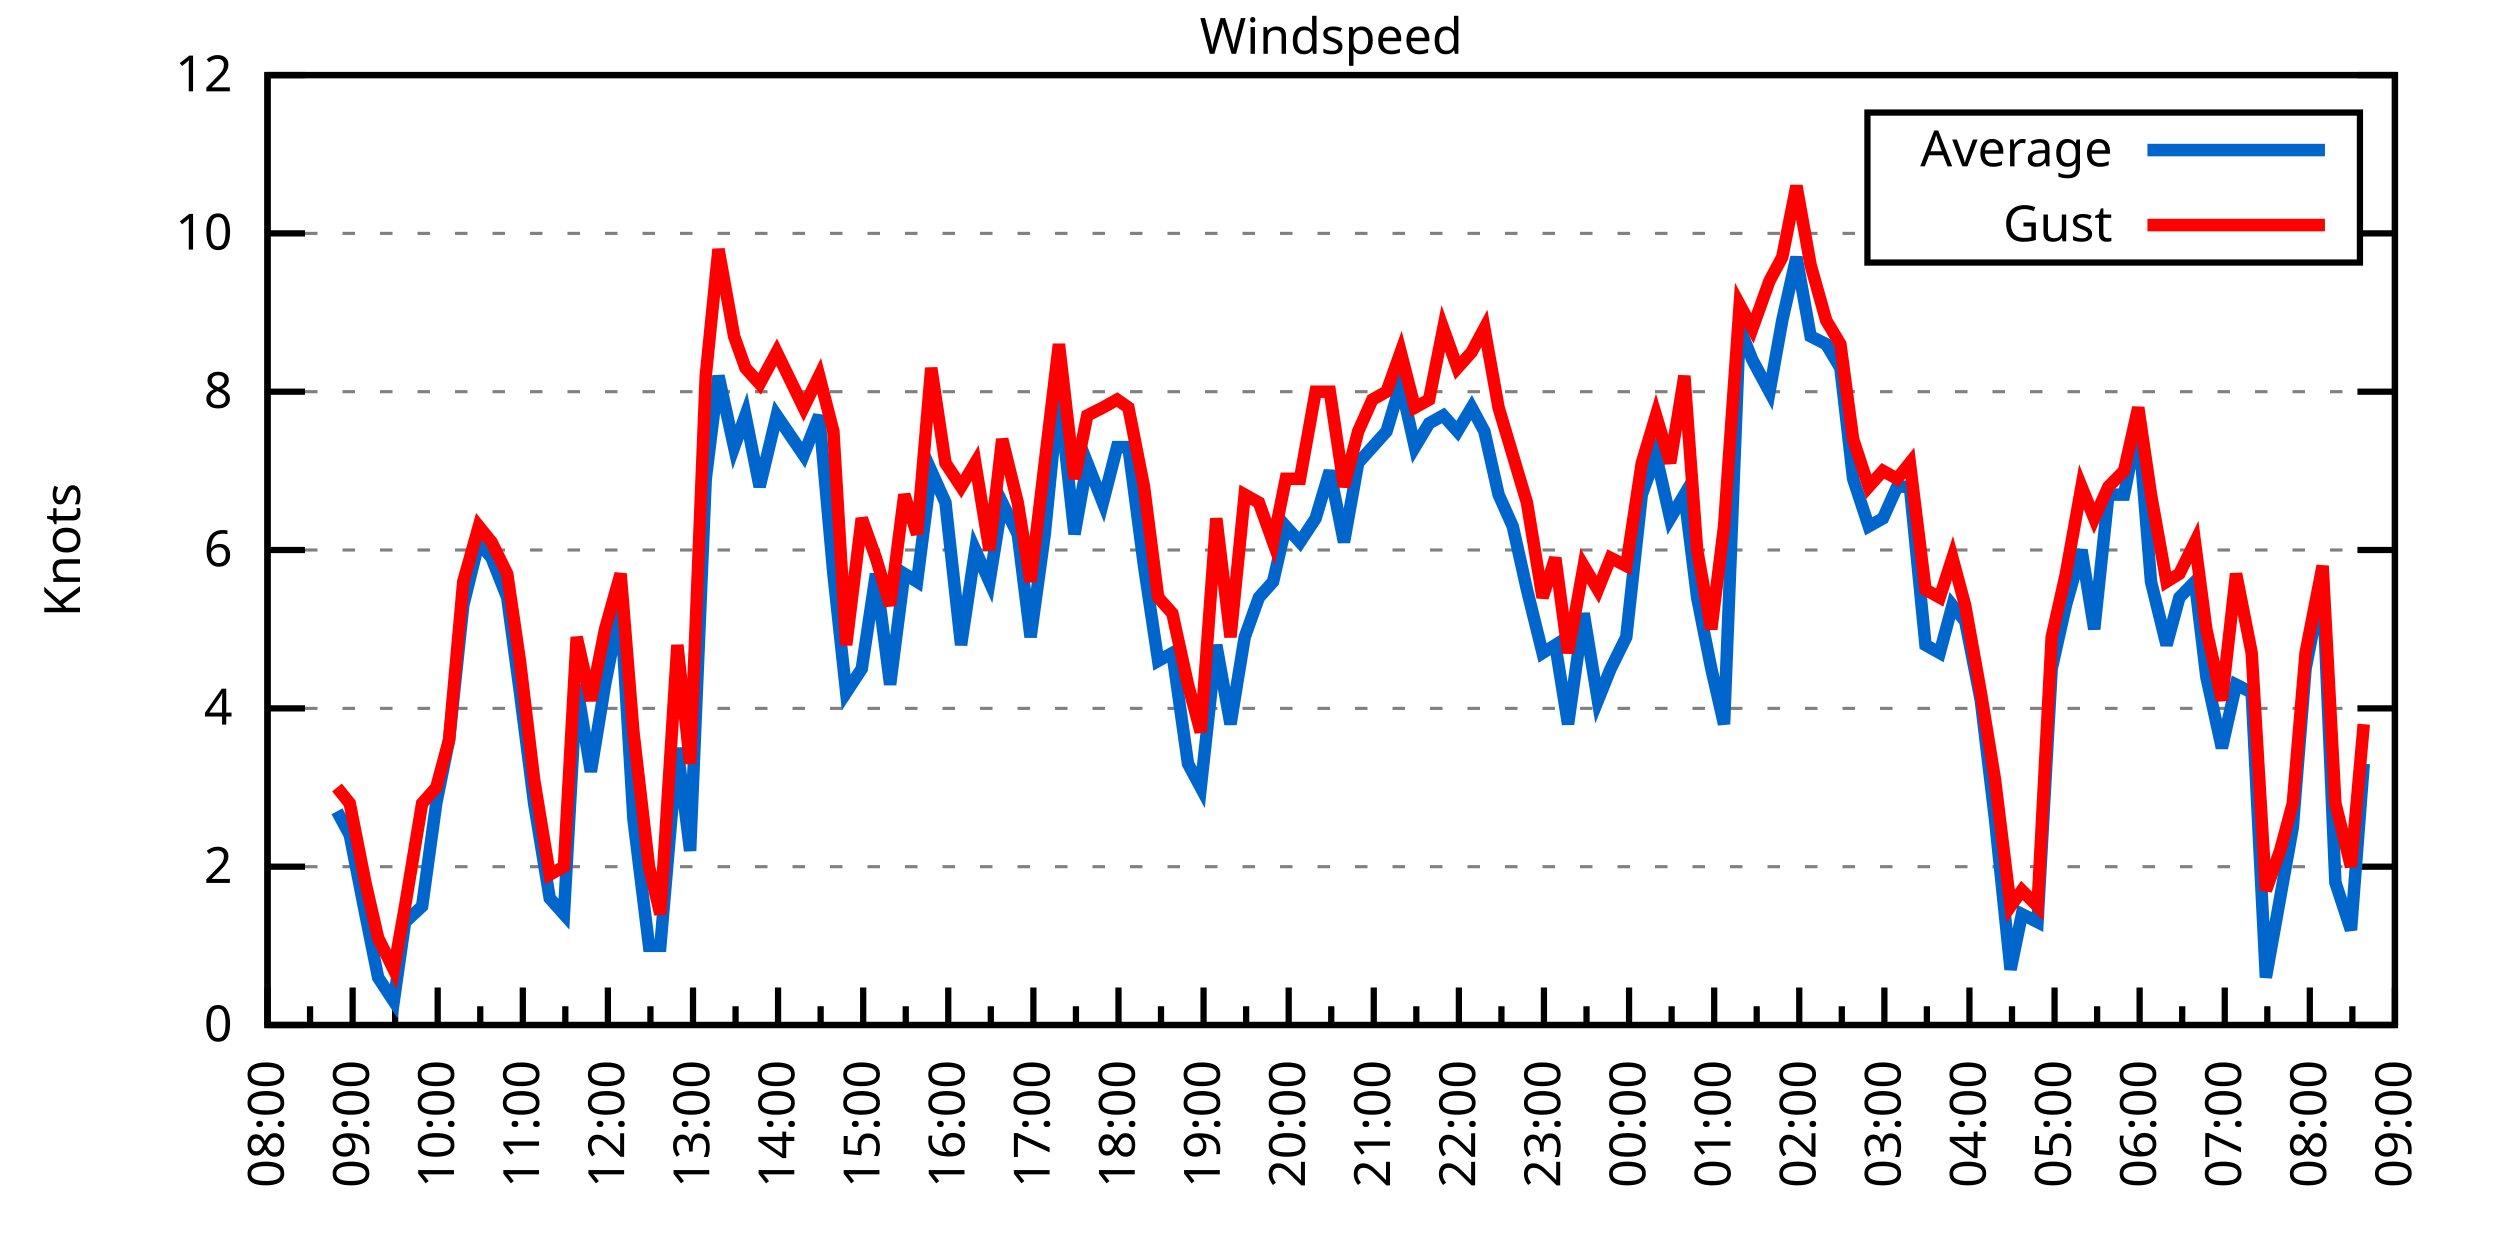
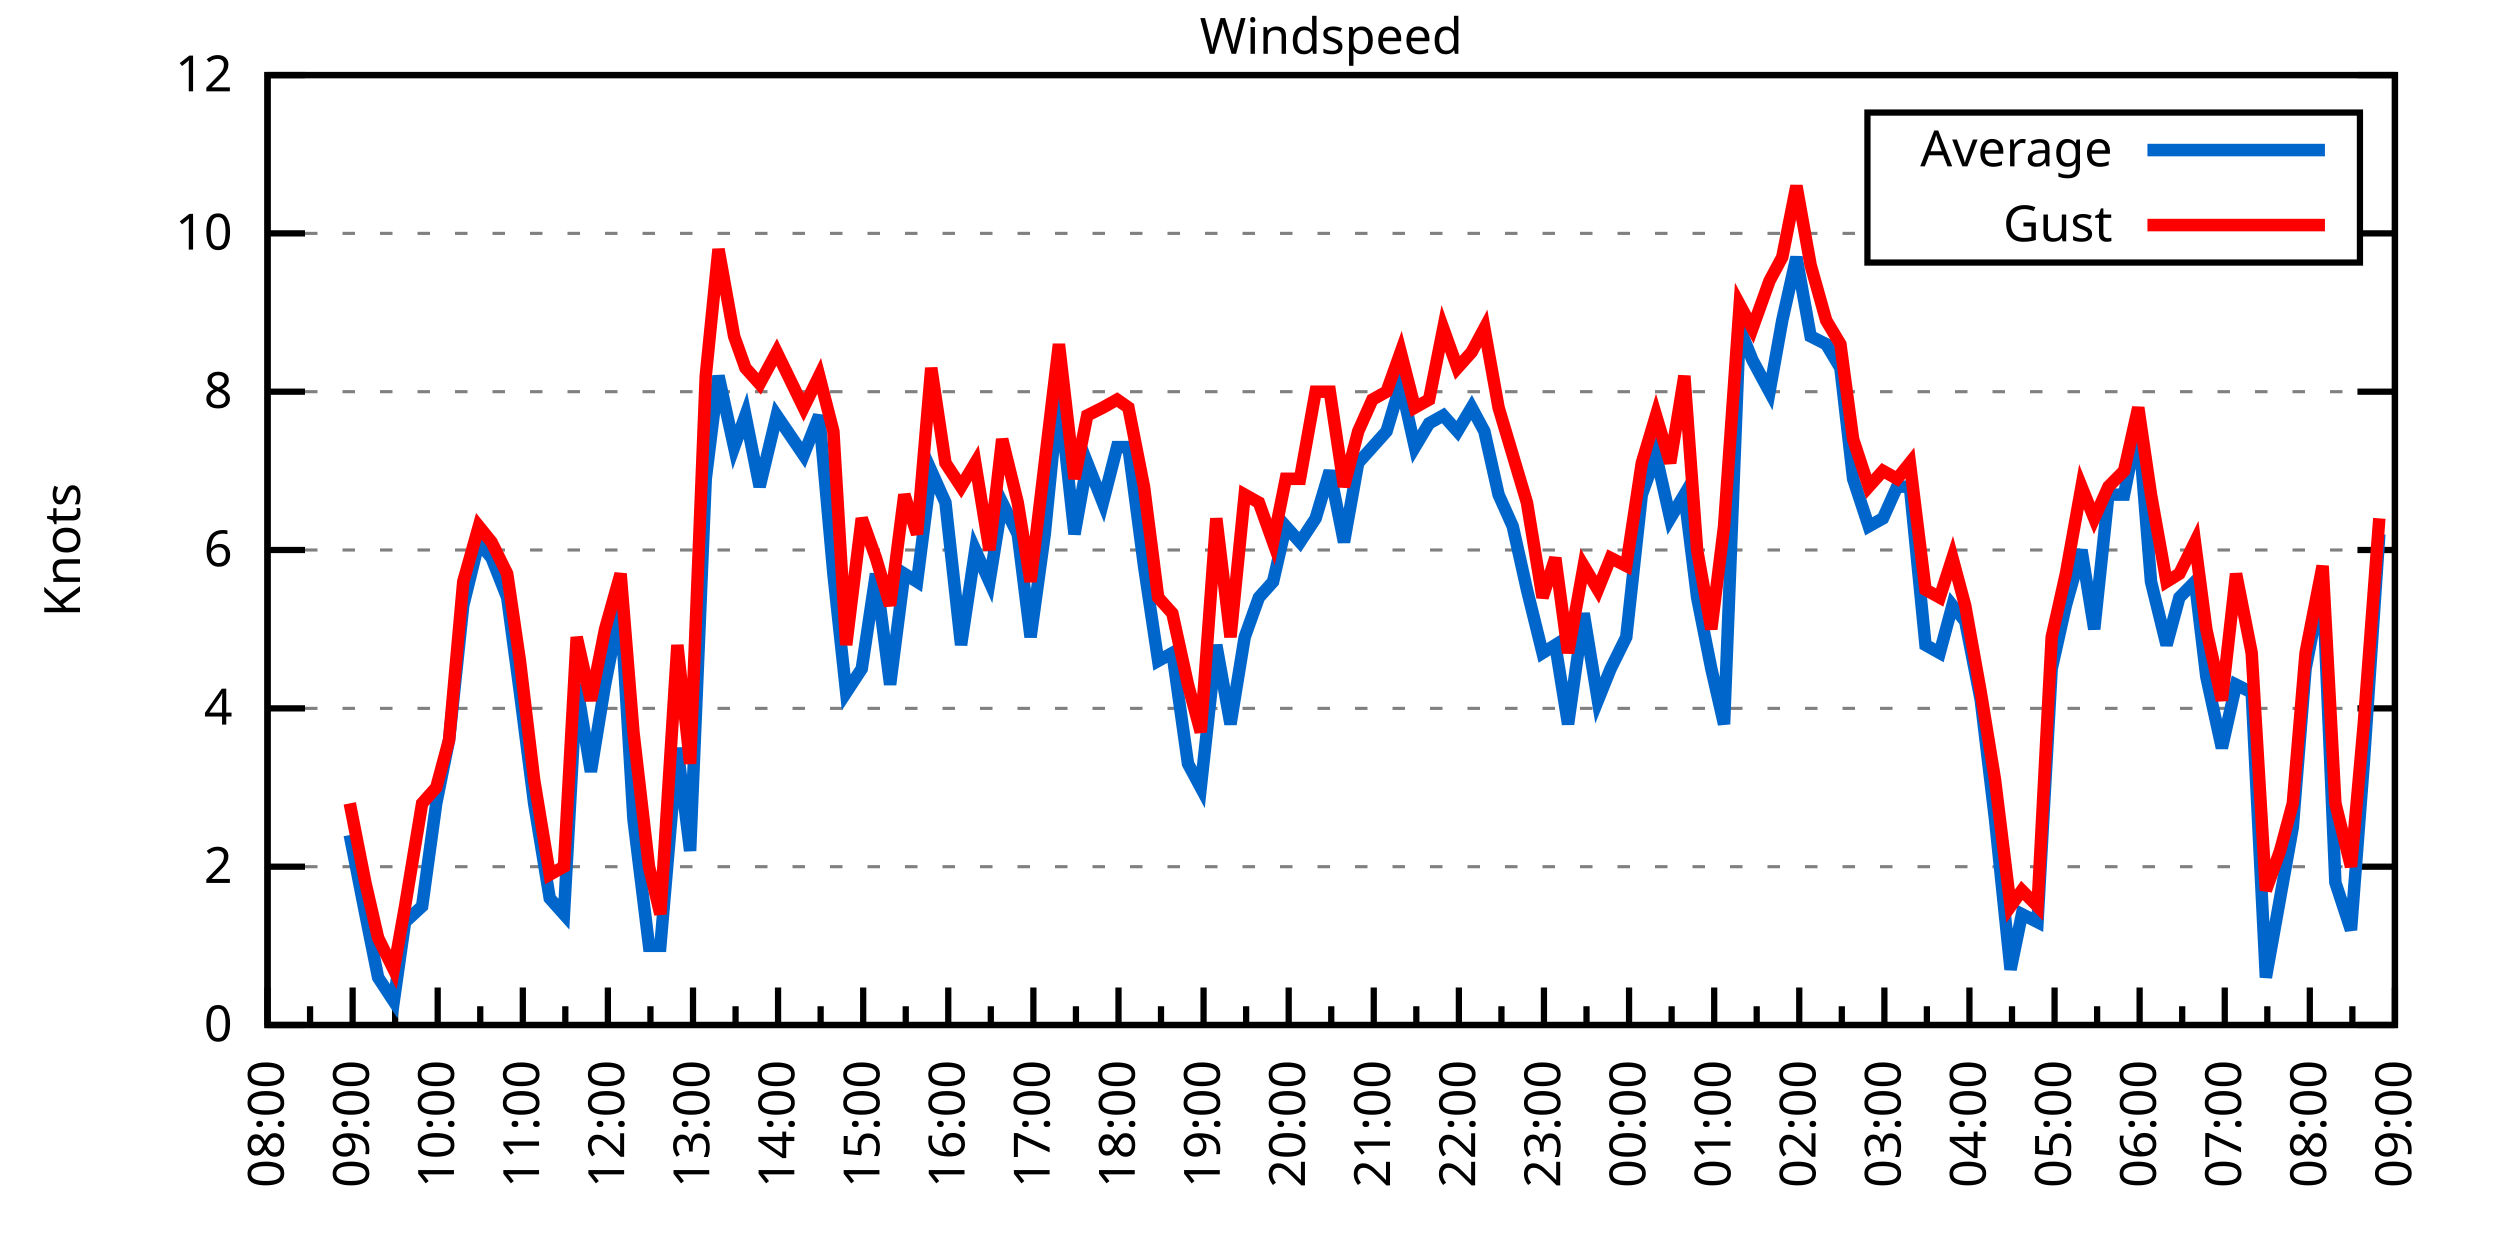
<svg xmlns="http://www.w3.org/2000/svg" xmlns:xlink="http://www.w3.org/1999/xlink" width="400" height="200" viewBox="0 0 400 200">
  <g id="gnuplot_canvas">
    <rect x="0" y="0" width="400" height="200" fill="none" />
    <defs>
      <circle id="gpDot" r="0.5" stroke-width="0.5" stroke="currentColor" />
      <path id="gpPt0" stroke-width="0.333" stroke="currentColor" d="M-1,0 h2 M0,-1 v2" />
      <path id="gpPt1" stroke-width="0.333" stroke="currentColor" d="M-1,-1 L1,1 M1,-1 L-1,1" />
      <path id="gpPt2" stroke-width="0.333" stroke="currentColor" d="M-1,0 L1,0 M0,-1 L0,1 M-1,-1 L1,1 M-1,1 L1,-1" />
      <rect id="gpPt3" stroke-width="0.333" stroke="currentColor" x="-1" y="-1" width="2" height="2" />
      <rect id="gpPt4" stroke-width="0.333" stroke="currentColor" fill="currentColor" x="-1" y="-1" width="2" height="2" />
      <circle id="gpPt5" stroke-width="0.333" stroke="currentColor" cx="0" cy="0" r="1" />
      <use xlink:href="#gpPt5" id="gpPt6" fill="currentColor" stroke="none" />
      <path id="gpPt7" stroke-width="0.333" stroke="currentColor" d="M0,-1.33 L-1.33,0.67 L1.33,0.67 z" />
      <use xlink:href="#gpPt7" id="gpPt8" fill="currentColor" stroke="none" />
      <use xlink:href="#gpPt7" id="gpPt9" stroke="currentColor" transform="rotate(180)" />
      <use xlink:href="#gpPt9" id="gpPt10" fill="currentColor" stroke="none" />
      <use xlink:href="#gpPt3" id="gpPt11" stroke="currentColor" transform="rotate(45)" />
      <use xlink:href="#gpPt11" id="gpPt12" fill="currentColor" stroke="none" />
      <path id="gpPt13" stroke-width="0.333" stroke="currentColor" d="M0,1.330 L1.265,0.411 L0.782,-1.067 L-0.782,-1.076 L-1.265,0.411 z" />
      <use xlink:href="#gpPt13" id="gpPt14" fill="currentColor" stroke="none" />
      <filter id="textbox" filterUnits="objectBoundingBox" x="0" y="0" height="1" width="1">
        <feFlood flood-color="white" flood-opacity="1" result="bgnd" />
        <feComposite in="SourceGraphic" in2="bgnd" operator="atop" />
      </filter>
      <filter id="greybox" filterUnits="objectBoundingBox" x="0" y="0" height="1" width="1">
        <feFlood flood-color="lightgrey" flood-opacity="1" result="grey" />
        <feComposite in="SourceGraphic" in2="grey" operator="atop" />
      </filter>
    </defs>
    <g fill="none" color="white" stroke="currentColor" stroke-width="1.00" stroke-linecap="butt" stroke-linejoin="miter">
</g>
    <g fill="none" color="black" stroke="currentColor" stroke-width="1.00" stroke-linecap="butt" stroke-linejoin="miter">
      <g stroke="none" shape-rendering="crispEdges">
        <polygon fill="rgb(255, 255, 255)" points="42.80,164.00 383.18,164.00 383.18,12.02 42.80,12.02 " />
      </g>
    </g>
    <g fill="none" color="black" stroke="currentColor" stroke-width="1.00" stroke-linecap="butt" stroke-linejoin="miter">
</g>
    <g fill="none" color="black" stroke="black" stroke-width="0.50" stroke-linecap="butt" stroke-linejoin="miter">
</g>
    <g fill="none" color="gray" stroke="currentColor" stroke-width="0.50" stroke-linecap="butt" stroke-linejoin="miter">
      <path stroke="gray" stroke-dasharray="2,4" class="gridline" d="M42.80,164.00 L383.19,164.00  " />
    </g>
    <g fill="none" color="gray" stroke="gray" stroke-width="1.00" stroke-linecap="butt" stroke-linejoin="miter">
</g>
    <g fill="none" color="black" stroke="currentColor" stroke-width="1.00" stroke-linecap="butt" stroke-linejoin="miter">
      <path stroke="black" d="M42.80,164.00 L48.80,164.00 M383.19,164.00 L377.19,164.00  " />
      <g transform="translate(37.20,166.60)" stroke="none" fill="black" font-family="Sans" font-size="8.00" text-anchor="end">
        <text>
          <tspan font-family="Sans"> 0</tspan>
        </text>
      </g>
    </g>
    <g fill="none" color="black" stroke="currentColor" stroke-width="1.00" stroke-linecap="butt" stroke-linejoin="miter">
</g>
    <g fill="none" color="black" stroke="black" stroke-width="0.50" stroke-linecap="butt" stroke-linejoin="miter">
</g>
    <g fill="none" color="gray" stroke="currentColor" stroke-width="0.50" stroke-linecap="butt" stroke-linejoin="miter">
      <path stroke="gray" stroke-dasharray="2,4" class="gridline" d="M42.80,138.67 L383.19,138.67  " />
    </g>
    <g fill="none" color="gray" stroke="gray" stroke-width="1.00" stroke-linecap="butt" stroke-linejoin="miter">
</g>
    <g fill="none" color="black" stroke="currentColor" stroke-width="1.00" stroke-linecap="butt" stroke-linejoin="miter">
      <path stroke="black" d="M42.80,138.67 L48.80,138.67 M383.19,138.67 L377.19,138.67  " />
      <g transform="translate(37.20,141.27)" stroke="none" fill="black" font-family="Sans" font-size="8.00" text-anchor="end">
        <text>
          <tspan font-family="Sans"> 2</tspan>
        </text>
      </g>
    </g>
    <g fill="none" color="black" stroke="currentColor" stroke-width="1.00" stroke-linecap="butt" stroke-linejoin="miter">
</g>
    <g fill="none" color="black" stroke="black" stroke-width="0.50" stroke-linecap="butt" stroke-linejoin="miter">
</g>
    <g fill="none" color="gray" stroke="currentColor" stroke-width="0.50" stroke-linecap="butt" stroke-linejoin="miter">
      <path stroke="gray" stroke-dasharray="2,4" class="gridline" d="M42.80,113.34 L383.19,113.34  " />
    </g>
    <g fill="none" color="gray" stroke="gray" stroke-width="1.00" stroke-linecap="butt" stroke-linejoin="miter">
</g>
    <g fill="none" color="black" stroke="currentColor" stroke-width="1.00" stroke-linecap="butt" stroke-linejoin="miter">
      <path stroke="black" d="M42.80,113.34 L48.80,113.34 M383.19,113.34 L377.19,113.34  " />
      <g transform="translate(37.20,115.94)" stroke="none" fill="black" font-family="Sans" font-size="8.00" text-anchor="end">
        <text>
          <tspan font-family="Sans"> 4</tspan>
        </text>
      </g>
    </g>
    <g fill="none" color="black" stroke="currentColor" stroke-width="1.00" stroke-linecap="butt" stroke-linejoin="miter">
</g>
    <g fill="none" color="black" stroke="black" stroke-width="0.50" stroke-linecap="butt" stroke-linejoin="miter">
</g>
    <g fill="none" color="gray" stroke="currentColor" stroke-width="0.50" stroke-linecap="butt" stroke-linejoin="miter">
      <path stroke="gray" stroke-dasharray="2,4" class="gridline" d="M42.80,88.00 L383.19,88.00  " />
    </g>
    <g fill="none" color="gray" stroke="gray" stroke-width="1.00" stroke-linecap="butt" stroke-linejoin="miter">
</g>
    <g fill="none" color="black" stroke="currentColor" stroke-width="1.00" stroke-linecap="butt" stroke-linejoin="miter">
      <path stroke="black" d="M42.80,88.00 L48.80,88.00 M383.19,88.00 L377.19,88.00  " />
      <g transform="translate(37.20,90.60)" stroke="none" fill="black" font-family="Sans" font-size="8.00" text-anchor="end">
        <text>
          <tspan font-family="Sans"> 6</tspan>
        </text>
      </g>
    </g>
    <g fill="none" color="black" stroke="currentColor" stroke-width="1.00" stroke-linecap="butt" stroke-linejoin="miter">
</g>
    <g fill="none" color="black" stroke="black" stroke-width="0.50" stroke-linecap="butt" stroke-linejoin="miter">
</g>
    <g fill="none" color="gray" stroke="currentColor" stroke-width="0.50" stroke-linecap="butt" stroke-linejoin="miter">
      <path stroke="gray" stroke-dasharray="2,4" class="gridline" d="M42.80,62.67 L383.19,62.67  " />
    </g>
    <g fill="none" color="gray" stroke="gray" stroke-width="1.00" stroke-linecap="butt" stroke-linejoin="miter">
</g>
    <g fill="none" color="black" stroke="currentColor" stroke-width="1.00" stroke-linecap="butt" stroke-linejoin="miter">
      <path stroke="black" d="M42.80,62.67 L48.80,62.67 M383.19,62.67 L377.19,62.67  " />
      <g transform="translate(37.20,65.27)" stroke="none" fill="black" font-family="Sans" font-size="8.00" text-anchor="end">
        <text>
          <tspan font-family="Sans"> 8</tspan>
        </text>
      </g>
    </g>
    <g fill="none" color="black" stroke="currentColor" stroke-width="1.00" stroke-linecap="butt" stroke-linejoin="miter">
</g>
    <g fill="none" color="black" stroke="black" stroke-width="0.50" stroke-linecap="butt" stroke-linejoin="miter">
</g>
    <g fill="none" color="gray" stroke="currentColor" stroke-width="0.50" stroke-linecap="butt" stroke-linejoin="miter">
      <path stroke="gray" stroke-dasharray="2,4" class="gridline" d="M42.80,37.34 L298.79,37.34 M377.59,37.34 L383.19,37.34  " />
    </g>
    <g fill="none" color="gray" stroke="gray" stroke-width="1.00" stroke-linecap="butt" stroke-linejoin="miter">
</g>
    <g fill="none" color="black" stroke="currentColor" stroke-width="1.00" stroke-linecap="butt" stroke-linejoin="miter">
      <path stroke="black" d="M42.80,37.34 L48.80,37.34 M383.19,37.34 L377.19,37.34  " />
      <g transform="translate(37.20,39.94)" stroke="none" fill="black" font-family="Sans" font-size="8.00" text-anchor="end">
        <text>
          <tspan font-family="Sans"> 10</tspan>
        </text>
      </g>
    </g>
    <g fill="none" color="black" stroke="currentColor" stroke-width="1.00" stroke-linecap="butt" stroke-linejoin="miter">
</g>
    <g fill="none" color="black" stroke="black" stroke-width="0.50" stroke-linecap="butt" stroke-linejoin="miter">
</g>
    <g fill="none" color="gray" stroke="currentColor" stroke-width="0.50" stroke-linecap="butt" stroke-linejoin="miter">
      <path stroke="gray" stroke-dasharray="2,4" class="gridline" d="M42.80,12.01 L383.19,12.01  " />
    </g>
    <g fill="none" color="gray" stroke="gray" stroke-width="1.00" stroke-linecap="butt" stroke-linejoin="miter">
</g>
    <g fill="none" color="black" stroke="currentColor" stroke-width="1.00" stroke-linecap="butt" stroke-linejoin="miter">
      <path stroke="black" d="M42.80,12.01 L48.80,12.01 M383.19,12.01 L377.19,12.01  " />
      <g transform="translate(37.20,14.61)" stroke="none" fill="black" font-family="Sans" font-size="8.00" text-anchor="end">
        <text>
          <tspan font-family="Sans"> 12</tspan>
        </text>
      </g>
    </g>
    <g fill="none" color="black" stroke="currentColor" stroke-width="1.00" stroke-linecap="butt" stroke-linejoin="miter">
      <path stroke="black" d="M42.80,164.00 L42.80,158.00  " />
      <g transform="translate(45.40,169.60) rotate(270)" stroke="none" fill="black" font-family="Sans" font-size="8.00" text-anchor="end">
        <text>
          <tspan font-family="Sans">08:00</tspan>
        </text>
      </g>
    </g>
    <g fill="none" color="black" stroke="currentColor" stroke-width="1.00" stroke-linecap="butt" stroke-linejoin="miter">
      <path stroke="black" d="M49.61,164.00 L49.61,161.00 M56.42,164.00 L56.42,158.00  " />
      <g transform="translate(59.02,169.60) rotate(270)" stroke="none" fill="black" font-family="Sans" font-size="8.00" text-anchor="end">
        <text>
          <tspan font-family="Sans">09:00</tspan>
        </text>
      </g>
    </g>
    <g fill="none" color="black" stroke="currentColor" stroke-width="1.00" stroke-linecap="butt" stroke-linejoin="miter">
      <path stroke="black" d="M63.22,164.00 L63.22,161.00 M70.03,164.00 L70.03,158.00  " />
      <g transform="translate(72.63,169.60) rotate(270)" stroke="none" fill="black" font-family="Sans" font-size="8.00" text-anchor="end">
        <text>
          <tspan font-family="Sans">10:00</tspan>
        </text>
      </g>
    </g>
    <g fill="none" color="black" stroke="currentColor" stroke-width="1.00" stroke-linecap="butt" stroke-linejoin="miter">
      <path stroke="black" d="M76.84,164.00 L76.84,161.00 M83.65,164.00 L83.65,158.00  " />
      <g transform="translate(86.25,169.60) rotate(270)" stroke="none" fill="black" font-family="Sans" font-size="8.00" text-anchor="end">
        <text>
          <tspan font-family="Sans">11:00</tspan>
        </text>
      </g>
    </g>
    <g fill="none" color="black" stroke="currentColor" stroke-width="1.00" stroke-linecap="butt" stroke-linejoin="miter">
      <path stroke="black" d="M90.45,164.00 L90.45,161.00 M97.26,164.00 L97.26,158.00  " />
      <g transform="translate(99.86,169.60) rotate(270)" stroke="none" fill="black" font-family="Sans" font-size="8.00" text-anchor="end">
        <text>
          <tspan font-family="Sans">12:00</tspan>
        </text>
      </g>
    </g>
    <g fill="none" color="black" stroke="currentColor" stroke-width="1.00" stroke-linecap="butt" stroke-linejoin="miter">
      <path stroke="black" d="M104.07,164.00 L104.07,161.00 M110.88,164.00 L110.88,158.00  " />
      <g transform="translate(113.48,169.60) rotate(270)" stroke="none" fill="black" font-family="Sans" font-size="8.00" text-anchor="end">
        <text>
          <tspan font-family="Sans">13:00</tspan>
        </text>
      </g>
    </g>
    <g fill="none" color="black" stroke="currentColor" stroke-width="1.00" stroke-linecap="butt" stroke-linejoin="miter">
      <path stroke="black" d="M117.69,164.00 L117.69,161.00 M124.49,164.00 L124.49,158.00  " />
      <g transform="translate(127.09,169.60) rotate(270)" stroke="none" fill="black" font-family="Sans" font-size="8.00" text-anchor="end">
        <text>
          <tspan font-family="Sans">14:00</tspan>
        </text>
      </g>
    </g>
    <g fill="none" color="black" stroke="currentColor" stroke-width="1.00" stroke-linecap="butt" stroke-linejoin="miter">
      <path stroke="black" d="M131.30,164.00 L131.30,161.00 M138.11,164.00 L138.11,158.00  " />
      <g transform="translate(140.71,169.60) rotate(270)" stroke="none" fill="black" font-family="Sans" font-size="8.00" text-anchor="end">
        <text>
          <tspan font-family="Sans">15:00</tspan>
        </text>
      </g>
    </g>
    <g fill="none" color="black" stroke="currentColor" stroke-width="1.00" stroke-linecap="butt" stroke-linejoin="miter">
      <path stroke="black" d="M144.92,164.00 L144.92,161.00 M151.72,164.00 L151.72,158.00  " />
      <g transform="translate(154.32,169.60) rotate(270)" stroke="none" fill="black" font-family="Sans" font-size="8.00" text-anchor="end">
        <text>
          <tspan font-family="Sans">16:00</tspan>
        </text>
      </g>
    </g>
    <g fill="none" color="black" stroke="currentColor" stroke-width="1.00" stroke-linecap="butt" stroke-linejoin="miter">
      <path stroke="black" d="M158.53,164.00 L158.53,161.00 M165.34,164.00 L165.34,158.00  " />
      <g transform="translate(167.94,169.60) rotate(270)" stroke="none" fill="black" font-family="Sans" font-size="8.00" text-anchor="end">
        <text>
          <tspan font-family="Sans">17:00</tspan>
        </text>
      </g>
    </g>
    <g fill="none" color="black" stroke="currentColor" stroke-width="1.00" stroke-linecap="butt" stroke-linejoin="miter">
      <path stroke="black" d="M172.15,164.00 L172.15,161.00 M178.96,164.00 L178.96,158.00  " />
      <g transform="translate(181.56,169.60) rotate(270)" stroke="none" fill="black" font-family="Sans" font-size="8.00" text-anchor="end">
        <text>
          <tspan font-family="Sans">18:00</tspan>
        </text>
      </g>
    </g>
    <g fill="none" color="black" stroke="currentColor" stroke-width="1.00" stroke-linecap="butt" stroke-linejoin="miter">
      <path stroke="black" d="M185.76,164.00 L185.76,161.00 M192.57,164.00 L192.57,158.00  " />
      <g transform="translate(195.17,169.60) rotate(270)" stroke="none" fill="black" font-family="Sans" font-size="8.00" text-anchor="end">
        <text>
          <tspan font-family="Sans">19:00</tspan>
        </text>
      </g>
    </g>
    <g fill="none" color="black" stroke="currentColor" stroke-width="1.00" stroke-linecap="butt" stroke-linejoin="miter">
      <path stroke="black" d="M199.38,164.00 L199.38,161.00 M206.19,164.00 L206.19,158.00  " />
      <g transform="translate(208.79,169.60) rotate(270)" stroke="none" fill="black" font-family="Sans" font-size="8.00" text-anchor="end">
        <text>
          <tspan font-family="Sans">20:00</tspan>
        </text>
      </g>
    </g>
    <g fill="none" color="black" stroke="currentColor" stroke-width="1.00" stroke-linecap="butt" stroke-linejoin="miter">
      <path stroke="black" d="M213.00,164.00 L213.00,161.00 M219.80,164.00 L219.80,158.00  " />
      <g transform="translate(222.40,169.60) rotate(270)" stroke="none" fill="black" font-family="Sans" font-size="8.00" text-anchor="end">
        <text>
          <tspan font-family="Sans">21:00</tspan>
        </text>
      </g>
    </g>
    <g fill="none" color="black" stroke="currentColor" stroke-width="1.00" stroke-linecap="butt" stroke-linejoin="miter">
      <path stroke="black" d="M226.61,164.00 L226.61,161.00 M233.42,164.00 L233.42,158.00  " />
      <g transform="translate(236.02,169.60) rotate(270)" stroke="none" fill="black" font-family="Sans" font-size="8.00" text-anchor="end">
        <text>
          <tspan font-family="Sans">22:00</tspan>
        </text>
      </g>
    </g>
    <g fill="none" color="black" stroke="currentColor" stroke-width="1.00" stroke-linecap="butt" stroke-linejoin="miter">
      <path stroke="black" d="M240.23,164.00 L240.23,161.00 M247.03,164.00 L247.03,158.00  " />
      <g transform="translate(249.63,169.60) rotate(270)" stroke="none" fill="black" font-family="Sans" font-size="8.00" text-anchor="end">
        <text>
          <tspan font-family="Sans">23:00</tspan>
        </text>
      </g>
    </g>
    <g fill="none" color="black" stroke="currentColor" stroke-width="1.00" stroke-linecap="butt" stroke-linejoin="miter">
      <path stroke="black" d="M253.84,164.00 L253.84,161.00 M260.65,164.00 L260.65,158.00  " />
      <g transform="translate(263.25,169.60) rotate(270)" stroke="none" fill="black" font-family="Sans" font-size="8.00" text-anchor="end">
        <text>
          <tspan font-family="Sans">00:00</tspan>
        </text>
      </g>
    </g>
    <g fill="none" color="black" stroke="currentColor" stroke-width="1.00" stroke-linecap="butt" stroke-linejoin="miter">
      <path stroke="black" d="M267.46,164.00 L267.46,161.00 M274.27,164.00 L274.27,158.00  " />
      <g transform="translate(276.87,169.60) rotate(270)" stroke="none" fill="black" font-family="Sans" font-size="8.00" text-anchor="end">
        <text>
          <tspan font-family="Sans">01:00</tspan>
        </text>
      </g>
    </g>
    <g fill="none" color="black" stroke="currentColor" stroke-width="1.00" stroke-linecap="butt" stroke-linejoin="miter">
      <path stroke="black" d="M281.07,164.00 L281.07,161.00 M287.88,164.00 L287.88,158.00  " />
      <g transform="translate(290.48,169.60) rotate(270)" stroke="none" fill="black" font-family="Sans" font-size="8.00" text-anchor="end">
        <text>
          <tspan font-family="Sans">02:00</tspan>
        </text>
      </g>
    </g>
    <g fill="none" color="black" stroke="currentColor" stroke-width="1.00" stroke-linecap="butt" stroke-linejoin="miter">
      <path stroke="black" d="M294.69,164.00 L294.69,161.00 M301.50,164.00 L301.50,158.00  " />
      <g transform="translate(304.10,169.60) rotate(270)" stroke="none" fill="black" font-family="Sans" font-size="8.00" text-anchor="end">
        <text>
          <tspan font-family="Sans">03:00</tspan>
        </text>
      </g>
    </g>
    <g fill="none" color="black" stroke="currentColor" stroke-width="1.00" stroke-linecap="butt" stroke-linejoin="miter">
      <path stroke="black" d="M308.30,164.00 L308.30,161.00 M315.11,164.00 L315.11,158.00  " />
      <g transform="translate(317.71,169.60) rotate(270)" stroke="none" fill="black" font-family="Sans" font-size="8.00" text-anchor="end">
        <text>
          <tspan font-family="Sans">04:00</tspan>
        </text>
      </g>
    </g>
    <g fill="none" color="black" stroke="currentColor" stroke-width="1.00" stroke-linecap="butt" stroke-linejoin="miter">
      <path stroke="black" d="M321.92,164.00 L321.92,161.00 M328.73,164.00 L328.73,158.00  " />
      <g transform="translate(331.33,169.60) rotate(270)" stroke="none" fill="black" font-family="Sans" font-size="8.00" text-anchor="end">
        <text>
          <tspan font-family="Sans">05:00</tspan>
        </text>
      </g>
    </g>
    <g fill="none" color="black" stroke="currentColor" stroke-width="1.00" stroke-linecap="butt" stroke-linejoin="miter">
      <path stroke="black" d="M335.54,164.00 L335.54,161.00 M342.34,164.00 L342.34,158.00  " />
      <g transform="translate(344.94,169.60) rotate(270)" stroke="none" fill="black" font-family="Sans" font-size="8.00" text-anchor="end">
        <text>
          <tspan font-family="Sans">06:00</tspan>
        </text>
      </g>
    </g>
    <g fill="none" color="black" stroke="currentColor" stroke-width="1.00" stroke-linecap="butt" stroke-linejoin="miter">
      <path stroke="black" d="M349.15,164.00 L349.15,161.00 M355.96,164.00 L355.96,158.00  " />
      <g transform="translate(358.56,169.60) rotate(270)" stroke="none" fill="black" font-family="Sans" font-size="8.00" text-anchor="end">
        <text>
          <tspan font-family="Sans">07:00</tspan>
        </text>
      </g>
    </g>
    <g fill="none" color="black" stroke="currentColor" stroke-width="1.00" stroke-linecap="butt" stroke-linejoin="miter">
      <path stroke="black" d="M362.77,164.00 L362.77,161.00 M369.57,164.00 L369.57,158.00  " />
      <g transform="translate(372.17,169.60) rotate(270)" stroke="none" fill="black" font-family="Sans" font-size="8.00" text-anchor="end">
        <text>
          <tspan font-family="Sans">08:00</tspan>
        </text>
      </g>
    </g>
    <g fill="none" color="black" stroke="currentColor" stroke-width="1.00" stroke-linecap="butt" stroke-linejoin="miter">
      <path stroke="black" d="M376.38,164.00 L376.38,161.00 M383.19,164.00 L383.19,158.00  " />
      <g transform="translate(385.79,169.60) rotate(270)" stroke="none" fill="black" font-family="Sans" font-size="8.00" text-anchor="end">
        <text>
          <tspan font-family="Sans">09:00</tspan>
        </text>
      </g>
    </g>
    <g fill="none" color="black" stroke="currentColor" stroke-width="1.00" stroke-linecap="butt" stroke-linejoin="miter">
</g>
    <g fill="none" color="black" stroke="currentColor" stroke-width="1.00" stroke-linecap="butt" stroke-linejoin="miter">
      <path stroke="black" d="M42.80,12.01 L42.80,164.00 L383.19,164.00 L383.19,12.01 L42.80,12.01 Z  " />
    </g>
    <g fill="none" color="black" stroke="currentColor" stroke-width="1.00" stroke-linecap="butt" stroke-linejoin="miter">
      <g transform="translate(12.80,88.01) rotate(270)" stroke="none" fill="black" font-family="Sans" font-size="8.00" text-anchor="middle">
        <text>
          <tspan font-family="Sans">Knots</tspan>
        </text>
      </g>
    </g>
    <g fill="none" color="black" stroke="currentColor" stroke-width="1.00" stroke-linecap="butt" stroke-linejoin="miter">
</g>
    <g fill="none" color="black" stroke="currentColor" stroke-width="1.00" stroke-linecap="butt" stroke-linejoin="miter">
      <path stroke="black" d="M298.79,42.01 L298.79,18.01 L377.59,18.01 L377.59,42.01 L298.79,42.01 Z  " />
    </g>
    <g id="Windspeed_plot_1">
      <g fill="none" color="white" stroke="black" stroke-width="2.00" stroke-linecap="butt" stroke-linejoin="miter">
</g>
      <g fill="none" color="black" stroke="currentColor" stroke-width="2.00" stroke-linecap="butt" stroke-linejoin="miter">
        <g transform="translate(337.99,26.61)" stroke="none" fill="black" font-family="Sans" font-size="8.00" text-anchor="end">
          <text>
            <tspan font-family="Sans">Average</tspan>
          </text>
        </g>
      </g>
      <g fill="none" color="black" stroke="currentColor" stroke-width="2.00" stroke-linecap="butt" stroke-linejoin="miter">
-         <path stroke="rgb(  0, 102, 204)" d="M343.59,24.01 L371.99,24.01 M53.92,129.80 L55.96,133.60 L58.46,146.27 L60.50,156.40 L63.00,160.20 L64.81,147.53   L67.54,145.00 L69.80,128.54 L71.85,118.40 L74.12,96.87 L76.61,86.74 L78.65,89.27 L81.15,95.60 L83.19,110.80   L85.46,128.54 L87.96,143.73 L90.23,146.27 L92.27,109.54 L94.54,123.47 L96.81,109.54 L99.30,96.87 L101.35,131.07   L103.84,151.33 L105.66,151.33 L108.38,119.67 L110.42,136.14 L112.92,76.61 L114.96,60.14 L117.46,71.54 L119.27,66.47   L121.54,77.87 L124.27,66.47 L128.58,72.81 L131.07,66.47 L133.34,91.80 L135.39,110.80 L137.88,107.00 L140.15,91.80   L142.42,109.54 L144.69,91.80 L146.73,93.07 L149.00,75.34 L151.27,80.41 L153.77,103.20 L156.04,88.00 L158.31,93.07   L160.35,80.41 L162.84,85.47 L164.89,101.94 L167.16,85.47 L169.43,62.67 L171.92,85.47 L173.96,74.07 L176.46,80.41   L178.73,71.54 L180.54,71.54 L183.04,90.54 L185.31,105.74 L187.58,104.47 L190.08,122.20 L192.12,126.00 L194.61,103.20   L196.88,115.87 L199.15,101.94 L201.42,95.60 L203.69,93.07 L205.73,84.21 L208.00,86.74 L210.50,82.94 L212.77,75.34   L215.04,86.74 L217.31,74.07 L219.58,71.54 L221.85,69.01 L224.11,61.41 L226.38,71.54 L228.65,67.74 L230.92,66.47   L233.19,69.01 L235.46,65.21 L237.50,69.01 L239.77,79.14 L242.04,84.21 L244.31,94.34 L246.81,104.47 L248.85,103.20   L250.89,115.87 L253.39,98.14 L255.66,112.07 L257.70,107.00 L260.20,101.94 L262.69,79.14 L264.96,72.81 L267.23,82.94   L269.50,79.14 L271.54,95.60 L273.81,107.00 L275.85,115.87 L278.35,52.54 L280.39,57.61 L283.12,62.67 L285.16,51.27   L287.43,41.14 L289.70,53.81 L292.19,55.07 L294.46,58.87 L296.50,76.61 L299.00,84.21 L301.27,82.94 L303.54,77.87   L305.58,77.87 L308.08,103.20 L310.35,104.47 L312.39,96.87 L314.43,99.40 L316.93,112.07 L319.20,131.07 L321.69,155.13   L323.51,146.27 L326.00,147.53 L328.27,107.00 L330.54,96.87 L333.04,88.00 L335.08,100.67 L337.35,79.14 L339.85,79.14   L342.12,67.74 L344.16,93.07 L346.65,103.20 L348.70,95.60 L351.19,93.07 L353.01,108.27 L355.50,119.67 L357.77,109.54   L360.27,110.80 L362.54,156.40 L364.81,143.73 L366.85,132.34 L368.89,107.00 L371.62,93.07 L373.66,141.20 L376.16,148.80   L378.20,122.20  " />
+         <path stroke="rgb(  0, 102, 204)" d="M343.59,24.01 L371.99,24.01 M55.96,133.60 L58.46,146.27 L60.50,156.40 L63.00,160.20 L64.81,147.53 L67.54,145.00   L69.80,128.54 L71.85,118.40 L74.12,96.87 L76.61,86.74 L78.65,89.27 L81.15,95.60 L83.19,110.80 L85.46,128.54   L87.96,143.73 L90.23,146.27 L92.27,109.54 L94.54,123.47 L96.81,109.54 L99.30,96.87 L101.35,131.07 L103.84,151.33   L105.66,151.33 L108.38,119.67 L110.42,136.14 L112.92,76.61 L114.96,60.14 L117.46,71.54 L119.27,66.47 L121.54,77.87   L124.27,66.47 L128.58,72.81 L131.07,66.47 L133.34,91.80 L135.39,110.80 L137.88,107.00 L140.15,91.80 L142.42,109.54   L144.69,91.80 L146.73,93.07 L149.00,75.34 L151.27,80.41 L153.77,103.20 L156.04,88.00 L158.31,93.07 L160.35,80.41   L162.84,85.47 L164.89,101.94 L167.16,85.47 L169.43,62.67 L171.92,85.47 L173.96,74.07 L176.46,80.41 L178.73,71.54   L180.54,71.54 L183.04,90.54 L185.31,105.74 L187.58,104.47 L190.08,122.20 L192.12,126.00 L194.61,103.20 L196.88,115.87   L199.15,101.94 L201.42,95.60 L203.69,93.07 L205.73,84.21 L208.00,86.74 L210.50,82.94 L212.77,75.34 L215.04,86.74   L217.31,74.07 L219.58,71.54 L221.85,69.01 L224.11,61.41 L226.38,71.54 L228.65,67.74 L230.92,66.47 L233.19,69.01   L235.46,65.21 L237.50,69.01 L239.77,79.14 L242.04,84.21 L244.31,94.34 L246.81,104.47 L248.85,103.20 L250.89,115.87   L253.39,98.14 L255.66,112.07 L257.70,107.00 L260.20,101.94 L262.69,79.14 L264.96,72.81 L267.23,82.94 L269.50,79.14   L271.54,95.60 L273.81,107.00 L275.85,115.87 L278.35,52.54 L280.39,57.61 L283.12,62.67 L285.16,51.27 L287.43,41.14   L289.70,53.81 L292.19,55.07 L294.46,58.87 L296.50,76.61 L299.00,84.21 L301.27,82.94 L303.54,77.87 L305.58,77.87   L308.08,103.20 L310.35,104.47 L312.39,96.87 L314.43,99.40 L316.93,112.07 L319.20,131.07 L321.69,155.13 L323.51,146.27   L326.00,147.53 L328.27,107.00 L330.54,96.87 L333.04,88.00 L335.08,100.67 L337.35,79.14 L339.85,79.14 L342.12,67.74   L344.16,93.07 L346.65,103.20 L348.70,95.60 L351.19,93.07 L353.01,108.27 L355.50,119.67 L357.77,109.54 L360.27,110.80   L362.54,156.40 L364.81,143.73 L366.85,132.34 L368.89,107.00 L371.62,93.07 L373.66,141.20 L376.16,148.80 L378.20,122.20   L380.69,85.47  " />
      </g>
    </g>
    <g id="Windspeed_plot_2">
      <g fill="none" color="black" stroke="currentColor" stroke-width="2.00" stroke-linecap="butt" stroke-linejoin="miter">
        <g transform="translate(337.99,38.61)" stroke="none" fill="black" font-family="Sans" font-size="8.00" text-anchor="end">
          <text>
            <tspan font-family="Sans">Gust</tspan>
          </text>
        </g>
      </g>
      <g fill="none" color="black" stroke="currentColor" stroke-width="2.00" stroke-linecap="butt" stroke-linejoin="miter">
-         <path stroke="rgb(255,   0,   0)" d="M343.59,36.01 L371.99,36.01 M53.92,126.00 L55.96,128.54 L58.46,141.20 L60.50,150.07 L63.00,155.13 L64.81,145.00   L67.54,128.54 L69.80,126.00 L71.85,118.40 L74.12,93.07 L76.61,84.21 L78.65,86.74 L81.15,91.80 L83.19,105.74   L85.46,124.74 L87.96,139.93 L90.23,138.67 L92.27,101.94 L94.54,112.07 L96.81,100.67 L99.30,91.80 L101.35,117.14   L103.84,138.67 L105.66,146.27 L108.38,103.20 L110.42,122.20 L112.92,60.14 L114.96,39.87 L117.46,53.81 L119.27,58.87   L121.54,61.41 L124.27,56.34 L128.58,65.21 L131.07,60.14 L133.34,69.01 L135.39,103.20 L137.88,82.94 L140.15,89.27   L142.42,96.87 L144.69,79.14 L146.73,85.47 L149.00,58.87 L151.27,74.07 L153.77,77.87 L156.04,74.07 L158.31,88.00   L160.35,70.27 L162.84,80.41 L164.89,93.07 L167.16,74.07 L169.43,55.07 L171.92,76.61 L173.96,66.47 L176.46,65.21   L178.73,63.94 L180.54,65.21 L183.04,77.87 L185.31,95.60 L187.58,98.14 L190.08,109.54 L192.12,117.14 L194.61,82.94   L196.88,101.94 L199.15,79.14 L201.42,80.41 L203.69,86.74 L205.73,76.61 L208.00,76.61 L210.50,62.67 L212.77,62.67   L215.04,77.87 L217.31,69.01 L219.58,63.94 L221.85,62.67 L224.11,56.34 L226.38,65.21 L228.65,63.94 L230.92,52.54   L233.19,58.87 L235.46,56.34 L237.50,52.54 L239.77,65.21 L242.04,72.81 L244.31,80.41 L246.81,95.60 L248.85,89.27   L250.89,104.47 L253.39,90.54 L255.66,94.34 L257.70,89.27 L260.20,90.54 L262.69,74.07 L264.96,66.47 L267.23,74.07   L269.50,60.14 L271.54,88.00 L273.81,100.67 L275.85,84.21 L278.35,48.74 L280.39,52.54 L283.12,44.94 L285.16,41.14   L287.43,29.74 L289.70,42.41 L292.19,51.27 L294.46,55.07 L296.50,70.27 L299.00,77.87 L301.27,75.34 L303.54,76.61   L305.58,74.07 L308.08,94.34 L310.35,95.60 L312.39,89.27 L314.43,96.87 L316.93,110.80 L319.20,124.74 L321.69,145.00   L323.51,142.47 L326.00,145.00 L328.27,101.94 L330.54,91.80 L333.04,77.87 L335.08,82.94 L337.35,77.87 L339.85,75.34   L342.12,65.21 L344.16,79.14 L346.65,93.07 L348.70,91.80 L351.19,86.74 L353.01,100.67 L355.50,112.07 L357.77,91.80   L360.27,104.47 L362.54,142.47 L364.81,136.14 L366.85,128.54 L368.89,104.47 L371.62,90.54 L373.66,128.54 L376.16,138.67   L378.20,115.87  " />
+         <path stroke="rgb(255,   0,   0)" d="M343.59,36.01 L371.99,36.01 M55.96,128.54 L58.46,141.20 L60.50,150.07 L63.00,155.13 L64.81,145.00 L67.54,128.54   L69.80,126.00 L71.85,118.40 L74.12,93.07 L76.61,84.21 L78.65,86.74 L81.15,91.80 L83.19,105.74 L85.46,124.74   L87.96,139.93 L90.23,138.67 L92.27,101.94 L94.54,112.07 L96.81,100.67 L99.30,91.80 L101.35,117.14 L103.84,138.67   L105.66,146.27 L108.38,103.20 L110.42,122.20 L112.92,60.14 L114.96,39.87 L117.46,53.81 L119.27,58.87 L121.54,61.41   L124.27,56.34 L128.58,65.21 L131.07,60.14 L133.34,69.01 L135.39,103.20 L137.88,82.94 L140.15,89.27 L142.42,96.87   L144.69,79.14 L146.73,85.47 L149.00,58.87 L151.27,74.07 L153.77,77.87 L156.04,74.07 L158.31,88.00 L160.35,70.27   L162.84,80.41 L164.89,93.07 L167.16,74.07 L169.43,55.07 L171.92,76.61 L173.96,66.47 L176.46,65.21 L178.73,63.94   L180.54,65.21 L183.04,77.87 L185.31,95.60 L187.58,98.14 L190.08,109.54 L192.12,117.14 L194.61,82.94 L196.88,101.94   L199.15,79.14 L201.42,80.41 L203.69,86.74 L205.73,76.61 L208.00,76.61 L210.50,62.67 L212.77,62.67 L215.04,77.87   L217.31,69.01 L219.58,63.94 L221.85,62.67 L224.11,56.34 L226.38,65.21 L228.65,63.94 L230.92,52.54 L233.19,58.87   L235.46,56.34 L237.50,52.54 L239.77,65.21 L242.04,72.81 L244.31,80.41 L246.81,95.60 L248.85,89.27 L250.89,104.47   L253.39,90.54 L255.66,94.34 L257.70,89.27 L260.20,90.54 L262.69,74.07 L264.96,66.47 L267.23,74.07 L269.50,60.14   L271.54,88.00 L273.81,100.67 L275.85,84.21 L278.35,48.74 L280.39,52.54 L283.12,44.94 L285.16,41.14 L287.43,29.74   L289.70,42.41 L292.19,51.27 L294.46,55.07 L296.50,70.27 L299.00,77.87 L301.27,75.34 L303.54,76.61 L305.58,74.07   L308.08,94.34 L310.35,95.60 L312.39,89.27 L314.43,96.87 L316.93,110.80 L319.20,124.74 L321.69,145.00 L323.51,142.47   L326.00,145.00 L328.27,101.94 L330.54,91.80 L333.04,77.87 L335.08,82.94 L337.35,77.87 L339.85,75.34 L342.12,65.21   L344.16,79.14 L346.65,93.07 L348.70,91.80 L351.19,86.74 L353.01,100.67 L355.50,112.07 L357.77,91.80 L360.27,104.47   L362.54,142.47 L364.81,136.14 L366.85,128.54 L368.89,104.47 L371.62,90.54 L373.66,128.54 L376.16,138.67 L378.20,115.87   L380.69,82.94  " />
      </g>
    </g>
    <g fill="none" color="black" stroke="currentColor" stroke-width="2.00" stroke-linecap="butt" stroke-linejoin="miter">
</g>
    <g fill="none" color="black" stroke="black" stroke-width="1.00" stroke-linecap="butt" stroke-linejoin="miter">
</g>
    <g fill="none" color="black" stroke="currentColor" stroke-width="1.00" stroke-linecap="butt" stroke-linejoin="miter">
      <path stroke="black" d="M42.80,12.01 L42.80,164.00 L383.19,164.00 L383.19,12.01 L42.80,12.01 Z  " />
    </g>
    <g fill="none" color="black" stroke="currentColor" stroke-width="1.00" stroke-linecap="butt" stroke-linejoin="miter">
      <g transform="translate(212.99,8.61)" stroke="none" fill="black" font-family="Sans" font-size="8.00" text-anchor="middle">
        <text>
          <tspan font-family="Sans">Windspeed</tspan>
        </text>
      </g>
    </g>
    <g fill="none" color="black" stroke="currentColor" stroke-width="1.00" stroke-linecap="butt" stroke-linejoin="miter">
</g>
  </g>
</svg>
